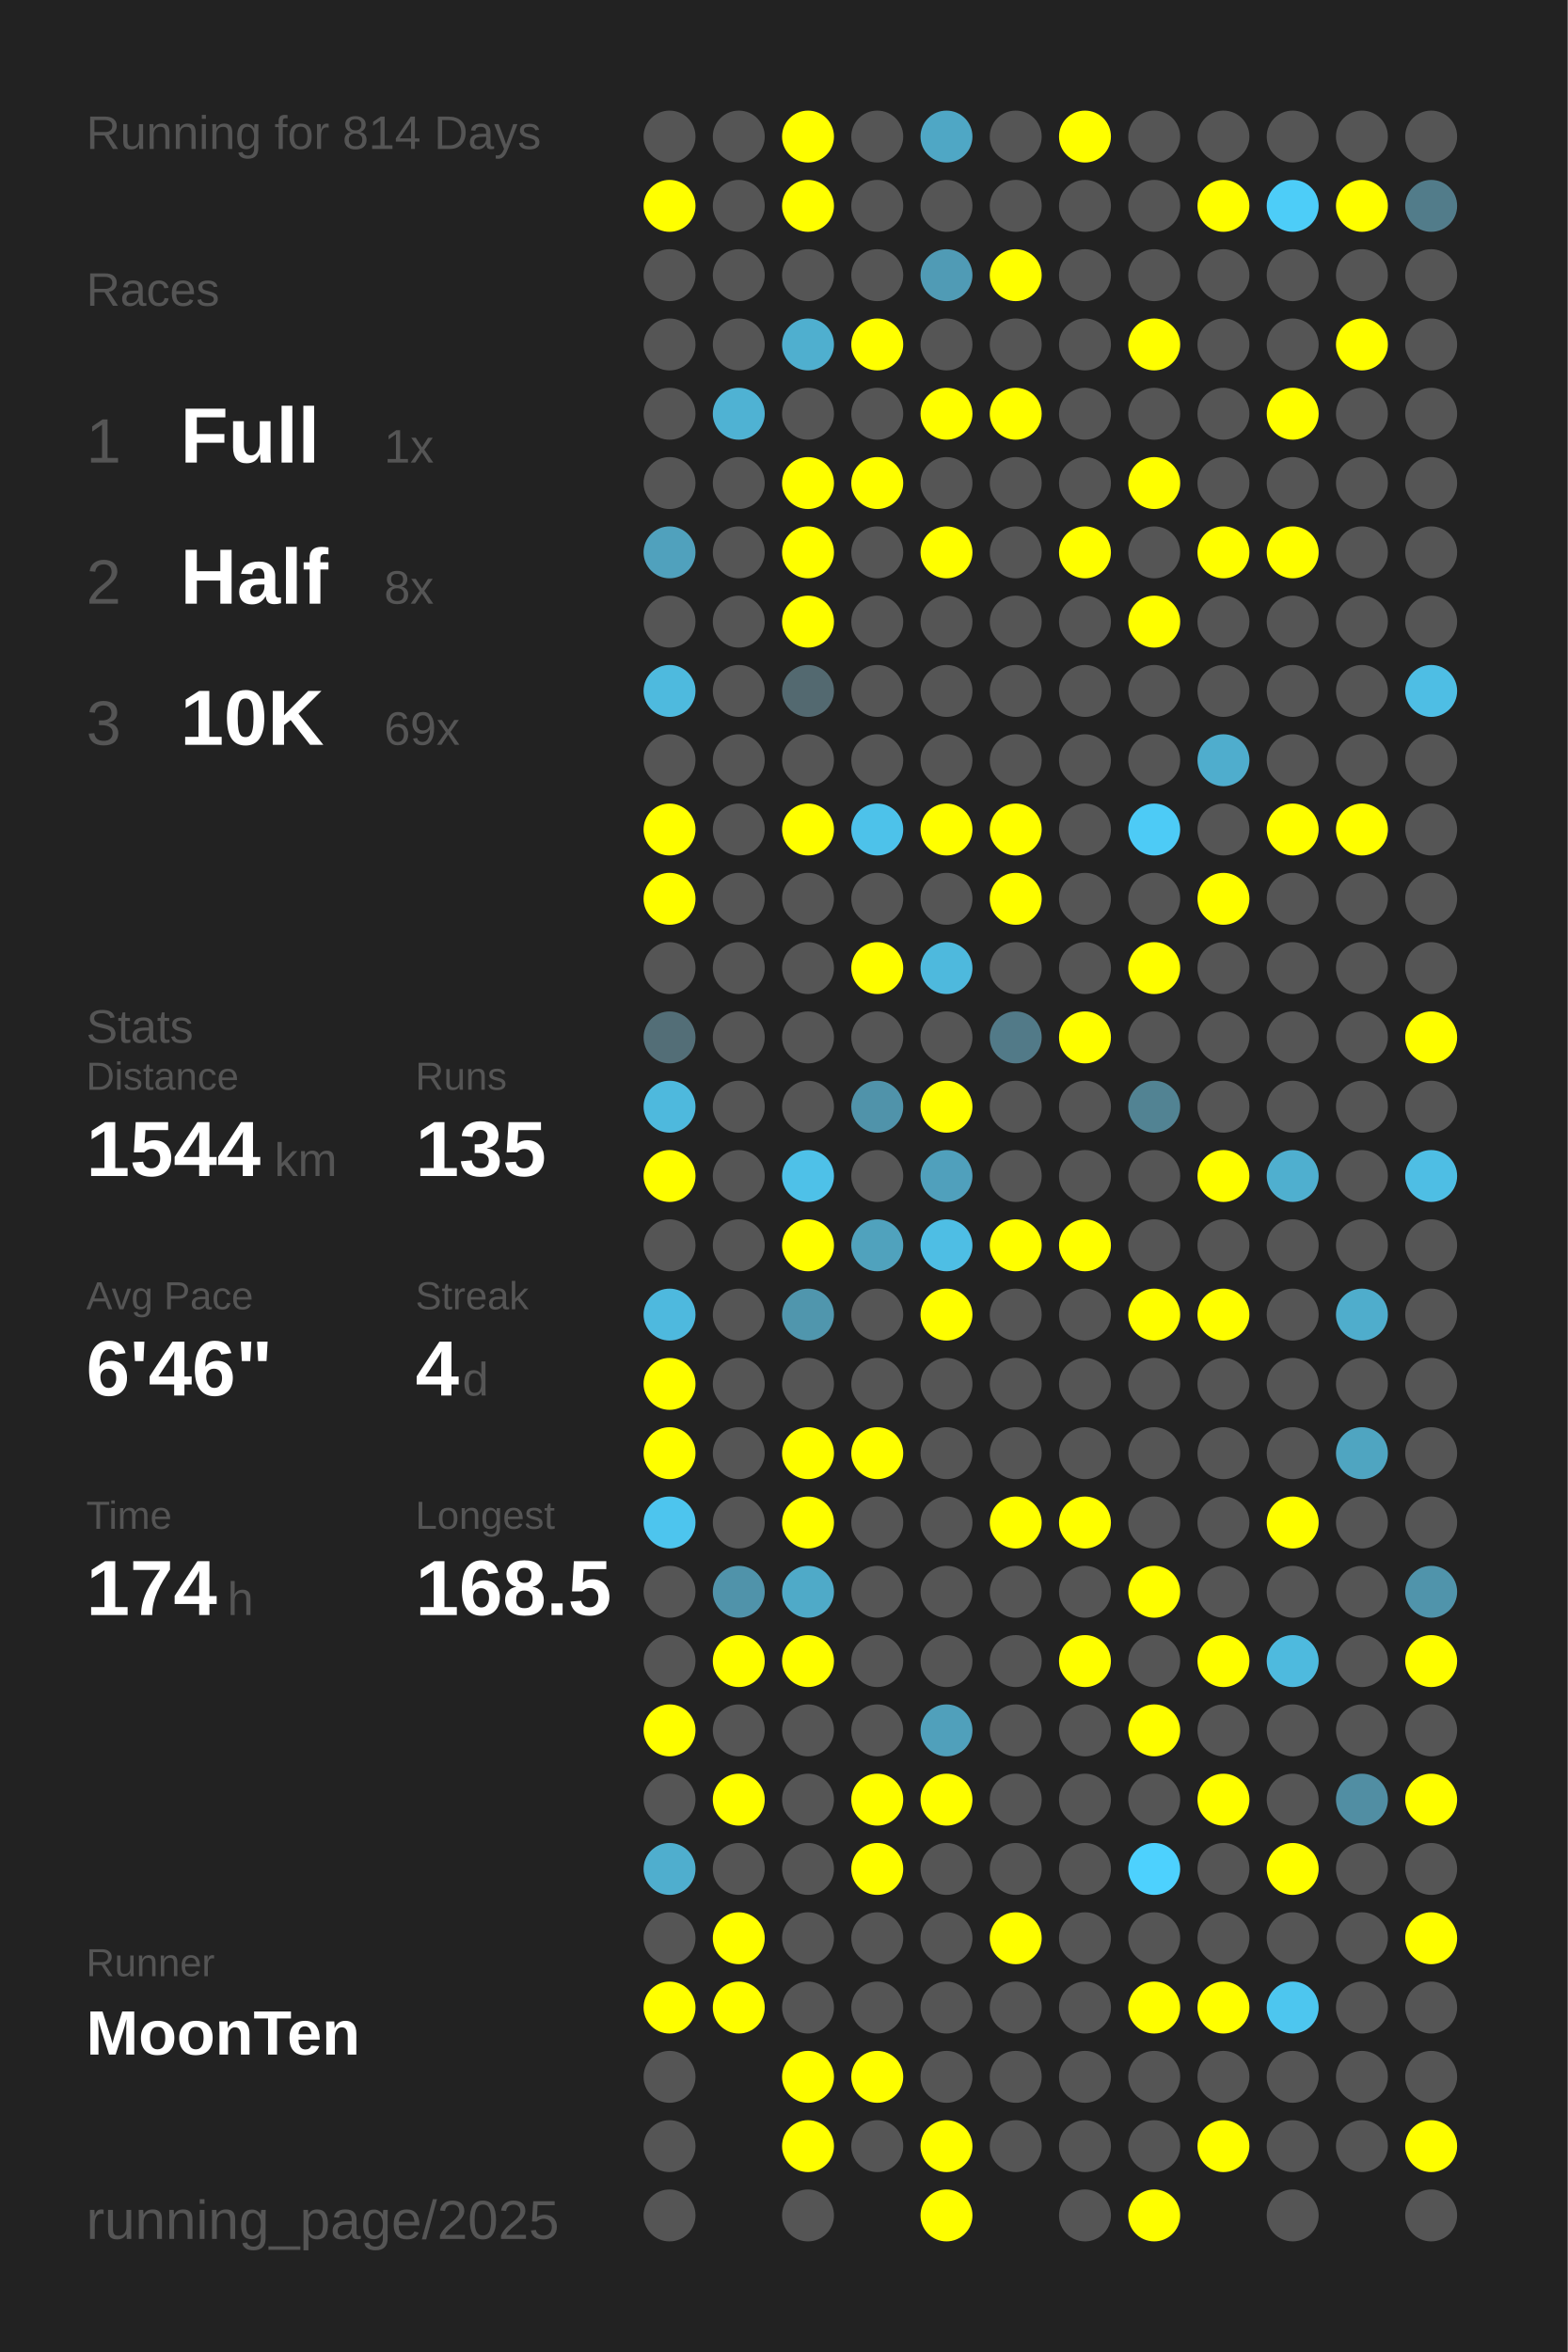
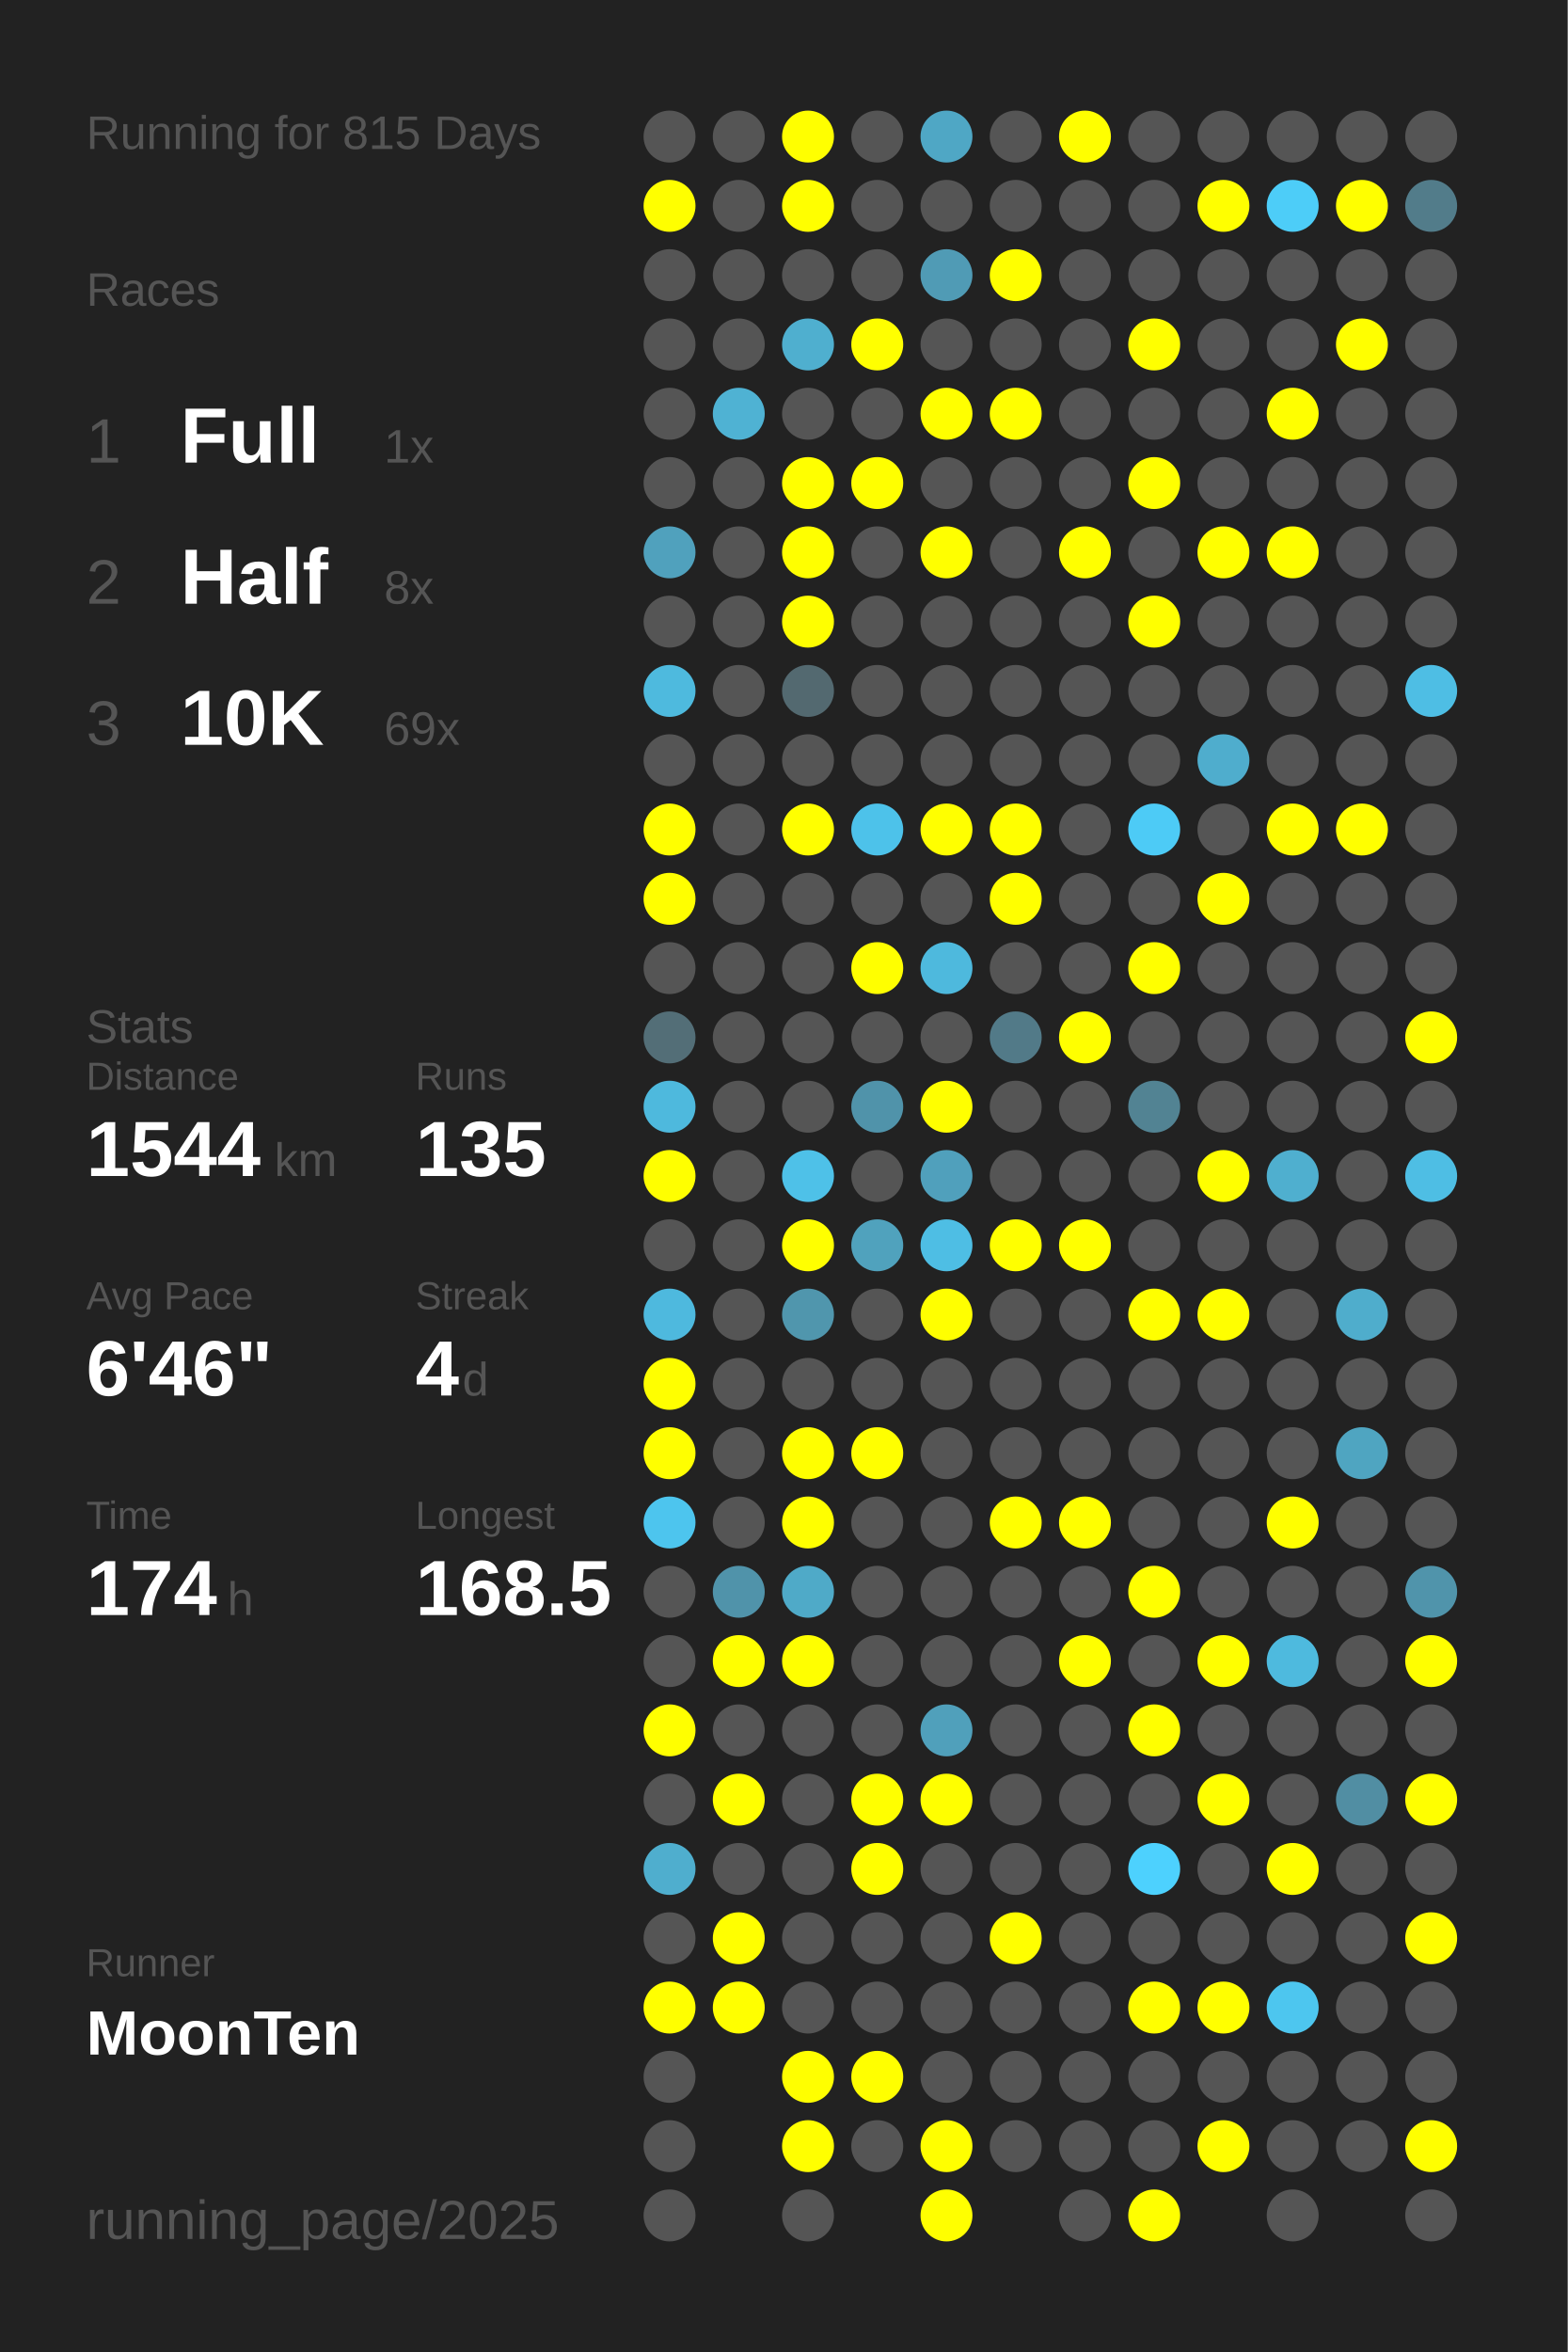
<svg xmlns="http://www.w3.org/2000/svg" baseProfile="full" height="300mm" version="1.1" viewBox="0,0,200,300" width="200mm">
  <defs />
  <rect fill="#222222" height="300" width="200" x="0" y="0" />
-   <text fill="#555555" style="font-size:6px; font-family:Arial;" x="11" y="19">Running for 814 Days</text>
+   <text fill="#555555" style="font-size:6px; font-family:Arial;" x="11" y="19">Running for 815 Days</text>
  <text fill="#555555" style="font-size:6px; font-family:Arial;" x="11" y="39">Races</text>
  <text fill="#555555" style="font-size:8px; font-family:Arial;" x="11" y="59">1</text>
  <text fill="#FFFFFF" style="font-size:10px; font-family:Arial; font-weight:bold;" x="23" y="59">Full</text>
  <text fill="#555555" style="font-size:6px; font-family:Arial;" x="49" y="59">1x</text>
  <text fill="#555555" style="font-size:8px; font-family:Arial;" x="11" y="77">2</text>
  <text fill="#FFFFFF" style="font-size:10px; font-family:Arial; font-weight:bold;" x="23" y="77">Half</text>
  <text fill="#555555" style="font-size:6px; font-family:Arial;" x="49" y="77">8x</text>
  <text fill="#555555" style="font-size:8px; font-family:Arial;" x="11" y="95">3</text>
  <text fill="#FFFFFF" style="font-size:10px; font-family:Arial; font-weight:bold;" x="23" y="95">10K</text>
  <text fill="#555555" style="font-size:6px; font-family:Arial;" x="49" y="95">69x</text>
  <text fill="#555555" style="font-size:6px; font-family:Arial;" x="11" y="133">Stats</text>
  <text fill="#555555" style="font-size:5px; font-family:Arial;" x="11" y="139">Distance</text>
  <text fill="#FFFFFF" style="font-size:10px; font-family:Arial; font-weight:bold;" x="11" y="150">1544</text>
  <text fill="#555555" style="font-size:6px; font-family:Arial;" x="35" y="150">km</text>
  <text fill="#555555" style="font-size:5px; font-family:Arial;" x="53" y="139">Runs</text>
  <text fill="#FFFFFF" style="font-size:10px; font-family:Arial; font-weight:bold;" x="53" y="150">135</text>
  <text fill="#555555" style="font-size:5px; font-family:Arial;" x="11" y="167">Avg Pace</text>
  <text fill="#FFFFFF" style="font-size:10px; font-family:Arial; font-weight:bold;" x="11" y="178">6'46"</text>
  <text fill="#555555" style="font-size:5px; font-family:Arial;" x="53" y="167">Streak</text>
  <text fill="#FFFFFF" style="font-size:10px; font-family:Arial; font-weight:bold;" x="53" y="178">4</text>
  <text fill="#555555" style="font-size:6px; font-family:Arial;" x="59" y="178">d</text>
  <text fill="#555555" style="font-size:5px; font-family:Arial;" x="11" y="195">Time</text>
  <text fill="#FFFFFF" style="font-size:10px; font-family:Arial; font-weight:bold;" x="11" y="206">174</text>
  <text fill="#555555" style="font-size:6px; font-family:Arial;" x="29" y="206">h</text>
  <text fill="#555555" style="font-size:5px; font-family:Arial;" x="53" y="195">Longest</text>
  <text fill="#FFFFFF" style="font-size:10px; font-family:Arial; font-weight:bold;" x="53" y="206">168.5</text>
  <text fill="#555555" style="font-size:5px; font-family:Arial;" x="11" y="252.065">Runner</text>
  <text fill="#FFFFFF" style="font-size:8px; font-family:Arial; font-weight:bold;" x="11" y="262.065">MoonTen</text>
  <text fill="#555555" style="font-size:7px; font-family:Arial;" x="11" y="285.581">running_page/2025</text>
  <circle cx="85.417" cy="17.419" fill="#555555" r="3.312" />
  <circle cx="85.417" cy="26.258" fill="#FFFF00" r="3.312" />
  <circle cx="85.417" cy="35.097" fill="#555555" r="3.312" />
  <circle cx="85.417" cy="43.935" fill="#555555" r="3.312" />
  <circle cx="85.417" cy="52.774" fill="#555555" r="3.312" />
  <circle cx="85.417" cy="61.613" fill="#555555" r="3.312" />
  <circle cx="85.417" cy="70.452" fill="#50a1bd" r="3.312" />
  <circle cx="85.417" cy="79.29" fill="#555555" r="3.312" />
  <circle cx="85.417" cy="88.129" fill="#4ebade" r="3.312" />
  <circle cx="85.417" cy="96.968" fill="#555555" r="3.312" />
  <circle cx="85.417" cy="105.806" fill="#FFFF00" r="3.312" />
  <circle cx="85.417" cy="114.645" fill="#FFFF00" r="3.312" />
  <circle cx="85.417" cy="123.484" fill="#555555" r="3.312" />
  <circle cx="85.417" cy="132.323" fill="#536e77" r="3.312" />
  <circle cx="85.417" cy="141.161" fill="#4eb9dd" r="3.312" />
  <circle cx="85.417" cy="150" fill="#FFFF00" r="3.312" />
  <circle cx="85.417" cy="158.839" fill="#555555" r="3.312" />
  <circle cx="85.417" cy="167.677" fill="#4eb9de" r="3.312" />
  <circle cx="85.417" cy="176.516" fill="#FFFF00" r="3.312" />
  <circle cx="85.417" cy="185.355" fill="#FFFF00" r="3.312" />
  <circle cx="85.417" cy="194.194" fill="#4dc5ee" r="3.312" />
  <circle cx="85.417" cy="203.032" fill="#555555" r="3.312" />
  <circle cx="85.417" cy="211.871" fill="#555555" r="3.312" />
  <circle cx="85.417" cy="220.71" fill="#FFFF00" r="3.312" />
  <circle cx="85.417" cy="229.548" fill="#555555" r="3.312" />
  <circle cx="85.417" cy="238.387" fill="#4faece" r="3.312" />
  <circle cx="85.417" cy="247.226" fill="#555555" r="3.312" />
  <circle cx="85.417" cy="256.065" fill="#FFFF00" r="3.312" />
  <circle cx="85.417" cy="264.903" fill="#555555" r="3.312" />
  <circle cx="85.417" cy="273.742" fill="#555555" r="3.312" />
  <circle cx="85.417" cy="282.581" fill="#555555" r="3.312" />
  <circle cx="94.25" cy="17.419" fill="#555555" r="3.312" />
  <circle cx="94.25" cy="26.258" fill="#555555" r="3.312" />
  <circle cx="94.25" cy="35.097" fill="#555555" r="3.312" />
  <circle cx="94.25" cy="43.935" fill="#555555" r="3.312" />
  <circle cx="94.25" cy="52.774" fill="#4fb2d3" r="3.312" />
  <circle cx="94.25" cy="61.613" fill="#555555" r="3.312" />
  <circle cx="94.25" cy="70.452" fill="#555555" r="3.312" />
  <circle cx="94.25" cy="79.29" fill="#555555" r="3.312" />
  <circle cx="94.25" cy="88.129" fill="#555555" r="3.312" />
  <circle cx="94.25" cy="96.968" fill="#555555" r="3.312" />
  <circle cx="94.25" cy="105.806" fill="#555555" r="3.312" />
  <circle cx="94.25" cy="114.645" fill="#555555" r="3.312" />
  <circle cx="94.25" cy="123.484" fill="#555555" r="3.312" />
  <circle cx="94.25" cy="132.323" fill="#555555" r="3.312" />
  <circle cx="94.25" cy="141.161" fill="#555555" r="3.312" />
  <circle cx="94.25" cy="150" fill="#555555" r="3.312" />
  <circle cx="94.25" cy="158.839" fill="#555555" r="3.312" />
  <circle cx="94.25" cy="167.677" fill="#555555" r="3.312" />
  <circle cx="94.25" cy="176.516" fill="#555555" r="3.312" />
  <circle cx="94.25" cy="185.355" fill="#555555" r="3.312" />
  <circle cx="94.25" cy="194.194" fill="#555555" r="3.312" />
  <circle cx="94.25" cy="203.032" fill="#5093aa" r="3.312" />
  <circle cx="94.25" cy="211.871" fill="#FFFF00" r="3.312" />
  <circle cx="94.25" cy="220.71" fill="#555555" r="3.312" />
  <circle cx="94.25" cy="229.548" fill="#FFFF00" r="3.312" />
  <circle cx="94.25" cy="238.387" fill="#555555" r="3.312" />
  <circle cx="94.25" cy="247.226" fill="#FFFF00" r="3.312" />
  <circle cx="94.25" cy="256.065" fill="#FFFF00" r="3.312" />
  <circle cx="103.083" cy="17.419" fill="#FFFF00" r="3.312" />
  <circle cx="103.083" cy="26.258" fill="#FFFF00" r="3.312" />
  <circle cx="103.083" cy="35.097" fill="#555555" r="3.312" />
  <circle cx="103.083" cy="43.935" fill="#4fafcf" r="3.312" />
  <circle cx="103.083" cy="52.774" fill="#555555" r="3.312" />
  <circle cx="103.083" cy="61.613" fill="#FFFF00" r="3.312" />
  <circle cx="103.083" cy="70.452" fill="#FFFF00" r="3.312" />
  <circle cx="103.083" cy="79.29" fill="#FFFF00" r="3.312" />
  <circle cx="103.083" cy="88.129" fill="#536970" r="3.312" />
  <circle cx="103.083" cy="96.968" fill="#555555" r="3.312" />
  <circle cx="103.083" cy="105.806" fill="#FFFF00" r="3.312" />
  <circle cx="103.083" cy="114.645" fill="#555555" r="3.312" />
  <circle cx="103.083" cy="123.484" fill="#555555" r="3.312" />
  <circle cx="103.083" cy="132.323" fill="#555555" r="3.312" />
  <circle cx="103.083" cy="141.161" fill="#555555" r="3.312" />
  <circle cx="103.083" cy="150" fill="#4ec1e8" r="3.312" />
  <circle cx="103.083" cy="158.839" fill="#FFFF00" r="3.312" />
  <circle cx="103.083" cy="167.677" fill="#5096ad" r="3.312" />
  <circle cx="103.083" cy="176.516" fill="#555555" r="3.312" />
  <circle cx="103.083" cy="185.355" fill="#FFFF00" r="3.312" />
  <circle cx="103.083" cy="194.194" fill="#FFFF00" r="3.312" />
  <circle cx="103.083" cy="203.032" fill="#4faac8" r="3.312" />
  <circle cx="103.083" cy="211.871" fill="#FFFF00" r="3.312" />
  <circle cx="103.083" cy="220.71" fill="#555555" r="3.312" />
  <circle cx="103.083" cy="229.548" fill="#555555" r="3.312" />
  <circle cx="103.083" cy="238.387" fill="#555555" r="3.312" />
  <circle cx="103.083" cy="247.226" fill="#555555" r="3.312" />
  <circle cx="103.083" cy="256.065" fill="#555555" r="3.312" />
  <circle cx="103.083" cy="264.903" fill="#FFFF00" r="3.312" />
  <circle cx="103.083" cy="273.742" fill="#FFFF00" r="3.312" />
  <circle cx="103.083" cy="282.581" fill="#555555" r="3.312" />
  <circle cx="111.917" cy="17.419" fill="#555555" r="3.312" />
  <circle cx="111.917" cy="26.258" fill="#555555" r="3.312" />
  <circle cx="111.917" cy="35.097" fill="#555555" r="3.312" />
  <circle cx="111.917" cy="43.935" fill="#FFFF00" r="3.312" />
  <circle cx="111.917" cy="52.774" fill="#555555" r="3.312" />
  <circle cx="111.917" cy="61.613" fill="#FFFF00" r="3.312" />
  <circle cx="111.917" cy="70.452" fill="#555555" r="3.312" />
  <circle cx="111.917" cy="79.29" fill="#555555" r="3.312" />
  <circle cx="111.917" cy="88.129" fill="#555555" r="3.312" />
  <circle cx="111.917" cy="96.968" fill="#555555" r="3.312" />
  <circle cx="111.917" cy="105.806" fill="#4dc2ea" r="3.312" />
  <circle cx="111.917" cy="114.645" fill="#555555" r="3.312" />
  <circle cx="111.917" cy="123.484" fill="#FFFF00" r="3.312" />
  <circle cx="111.917" cy="132.323" fill="#555555" r="3.312" />
  <circle cx="111.917" cy="141.161" fill="#5093aa" r="3.312" />
  <circle cx="111.917" cy="150" fill="#555555" r="3.312" />
  <circle cx="111.917" cy="158.839" fill="#50a2bd" r="3.312" />
  <circle cx="111.917" cy="167.677" fill="#555555" r="3.312" />
  <circle cx="111.917" cy="176.516" fill="#555555" r="3.312" />
  <circle cx="111.917" cy="185.355" fill="#FFFF00" r="3.312" />
  <circle cx="111.917" cy="194.194" fill="#555555" r="3.312" />
  <circle cx="111.917" cy="203.032" fill="#555555" r="3.312" />
  <circle cx="111.917" cy="211.871" fill="#555555" r="3.312" />
  <circle cx="111.917" cy="220.71" fill="#555555" r="3.312" />
  <circle cx="111.917" cy="229.548" fill="#FFFF00" r="3.312" />
  <circle cx="111.917" cy="238.387" fill="#FFFF00" r="3.312" />
  <circle cx="111.917" cy="247.226" fill="#555555" r="3.312" />
  <circle cx="111.917" cy="256.065" fill="#555555" r="3.312" />
  <circle cx="111.917" cy="264.903" fill="#FFFF00" r="3.312" />
  <circle cx="111.917" cy="273.742" fill="#555555" r="3.312" />
  <circle cx="120.75" cy="17.419" fill="#4fa7c5" r="3.312" />
  <circle cx="120.75" cy="26.258" fill="#555555" r="3.312" />
  <circle cx="120.75" cy="35.097" fill="#509bb5" r="3.312" />
  <circle cx="120.75" cy="43.935" fill="#555555" r="3.312" />
  <circle cx="120.75" cy="52.774" fill="#FFFF00" r="3.312" />
  <circle cx="120.75" cy="61.613" fill="#555555" r="3.312" />
  <circle cx="120.75" cy="70.452" fill="#FFFF00" r="3.312" />
  <circle cx="120.75" cy="79.29" fill="#555555" r="3.312" />
  <circle cx="120.75" cy="88.129" fill="#555555" r="3.312" />
  <circle cx="120.75" cy="96.968" fill="#555555" r="3.312" />
  <circle cx="120.75" cy="105.806" fill="#FFFF00" r="3.312" />
  <circle cx="120.75" cy="114.645" fill="#555555" r="3.312" />
  <circle cx="120.75" cy="123.484" fill="#4eb9dd" r="3.312" />
  <circle cx="120.75" cy="132.323" fill="#555555" r="3.312" />
  <circle cx="120.75" cy="141.161" fill="#FFFF00" r="3.312" />
  <circle cx="120.75" cy="150" fill="#50a0bc" r="3.312" />
  <circle cx="120.75" cy="158.839" fill="#4ebee4" r="3.312" />
  <circle cx="120.75" cy="167.677" fill="#FFFF00" r="3.312" />
  <circle cx="120.75" cy="176.516" fill="#555555" r="3.312" />
  <circle cx="120.75" cy="185.355" fill="#555555" r="3.312" />
  <circle cx="120.75" cy="194.194" fill="#555555" r="3.312" />
  <circle cx="120.75" cy="203.032" fill="#555555" r="3.312" />
  <circle cx="120.75" cy="211.871" fill="#555555" r="3.312" />
  <circle cx="120.75" cy="220.71" fill="#50a0bb" r="3.312" />
  <circle cx="120.75" cy="229.548" fill="#FFFF00" r="3.312" />
  <circle cx="120.75" cy="238.387" fill="#555555" r="3.312" />
  <circle cx="120.75" cy="247.226" fill="#555555" r="3.312" />
  <circle cx="120.75" cy="256.065" fill="#555555" r="3.312" />
  <circle cx="120.75" cy="264.903" fill="#555555" r="3.312" />
  <circle cx="120.75" cy="273.742" fill="#FFFF00" r="3.312" />
  <circle cx="120.75" cy="282.581" fill="#FFFF00" r="3.312" />
  <circle cx="129.583" cy="17.419" fill="#555555" r="3.312" />
  <circle cx="129.583" cy="26.258" fill="#555555" r="3.312" />
  <circle cx="129.583" cy="35.097" fill="#FFFF00" r="3.312" />
  <circle cx="129.583" cy="43.935" fill="#555555" r="3.312" />
  <circle cx="129.583" cy="52.774" fill="#FFFF00" r="3.312" />
  <circle cx="129.583" cy="61.613" fill="#555555" r="3.312" />
  <circle cx="129.583" cy="70.452" fill="#555555" r="3.312" />
  <circle cx="129.583" cy="79.29" fill="#555555" r="3.312" />
  <circle cx="129.583" cy="88.129" fill="#555555" r="3.312" />
  <circle cx="129.583" cy="96.968" fill="#555555" r="3.312" />
  <circle cx="129.583" cy="105.806" fill="#FFFF00" r="3.312" />
  <circle cx="129.583" cy="114.645" fill="#FFFF00" r="3.312" />
  <circle cx="129.583" cy="123.484" fill="#555555" r="3.312" />
  <circle cx="129.583" cy="132.323" fill="#527a88" r="3.312" />
  <circle cx="129.583" cy="141.161" fill="#555555" r="3.312" />
  <circle cx="129.583" cy="150" fill="#555555" r="3.312" />
  <circle cx="129.583" cy="158.839" fill="#FFFF00" r="3.312" />
  <circle cx="129.583" cy="167.677" fill="#555555" r="3.312" />
  <circle cx="129.583" cy="176.516" fill="#555555" r="3.312" />
  <circle cx="129.583" cy="185.355" fill="#555555" r="3.312" />
  <circle cx="129.583" cy="194.194" fill="#FFFF00" r="3.312" />
  <circle cx="129.583" cy="203.032" fill="#555555" r="3.312" />
  <circle cx="129.583" cy="211.871" fill="#555555" r="3.312" />
  <circle cx="129.583" cy="220.71" fill="#555555" r="3.312" />
  <circle cx="129.583" cy="229.548" fill="#555555" r="3.312" />
  <circle cx="129.583" cy="238.387" fill="#555555" r="3.312" />
  <circle cx="129.583" cy="247.226" fill="#FFFF00" r="3.312" />
  <circle cx="129.583" cy="256.065" fill="#555555" r="3.312" />
  <circle cx="129.583" cy="264.903" fill="#555555" r="3.312" />
  <circle cx="129.583" cy="273.742" fill="#555555" r="3.312" />
  <circle cx="138.417" cy="17.419" fill="#FFFF00" r="3.312" />
  <circle cx="138.417" cy="26.258" fill="#555555" r="3.312" />
  <circle cx="138.417" cy="35.097" fill="#555555" r="3.312" />
  <circle cx="138.417" cy="43.935" fill="#555555" r="3.312" />
  <circle cx="138.417" cy="52.774" fill="#555555" r="3.312" />
  <circle cx="138.417" cy="61.613" fill="#555555" r="3.312" />
  <circle cx="138.417" cy="70.452" fill="#FFFF00" r="3.312" />
  <circle cx="138.417" cy="79.29" fill="#555555" r="3.312" />
  <circle cx="138.417" cy="88.129" fill="#555555" r="3.312" />
  <circle cx="138.417" cy="96.968" fill="#555555" r="3.312" />
  <circle cx="138.417" cy="105.806" fill="#555555" r="3.312" />
  <circle cx="138.417" cy="114.645" fill="#555555" r="3.312" />
  <circle cx="138.417" cy="123.484" fill="#555555" r="3.312" />
  <circle cx="138.417" cy="132.323" fill="#FFFF00" r="3.312" />
  <circle cx="138.417" cy="141.161" fill="#555555" r="3.312" />
  <circle cx="138.417" cy="150" fill="#555555" r="3.312" />
  <circle cx="138.417" cy="158.839" fill="#FFFF00" r="3.312" />
  <circle cx="138.417" cy="167.677" fill="#555555" r="3.312" />
  <circle cx="138.417" cy="176.516" fill="#555555" r="3.312" />
  <circle cx="138.417" cy="185.355" fill="#555555" r="3.312" />
  <circle cx="138.417" cy="194.194" fill="#FFFF00" r="3.312" />
  <circle cx="138.417" cy="203.032" fill="#555555" r="3.312" />
  <circle cx="138.417" cy="211.871" fill="#FFFF00" r="3.312" />
  <circle cx="138.417" cy="220.71" fill="#555555" r="3.312" />
  <circle cx="138.417" cy="229.548" fill="#555555" r="3.312" />
  <circle cx="138.417" cy="238.387" fill="#555555" r="3.312" />
  <circle cx="138.417" cy="247.226" fill="#555555" r="3.312" />
  <circle cx="138.417" cy="256.065" fill="#555555" r="3.312" />
  <circle cx="138.417" cy="264.903" fill="#555555" r="3.312" />
  <circle cx="138.417" cy="273.742" fill="#555555" r="3.312" />
  <circle cx="138.417" cy="282.581" fill="#555555" r="3.312" />
  <circle cx="147.25" cy="17.419" fill="#555555" r="3.312" />
  <circle cx="147.25" cy="26.258" fill="#555555" r="3.312" />
  <circle cx="147.25" cy="35.097" fill="#555555" r="3.312" />
  <circle cx="147.25" cy="43.935" fill="#FFFF00" r="3.312" />
  <circle cx="147.25" cy="52.774" fill="#555555" r="3.312" />
  <circle cx="147.25" cy="61.613" fill="#FFFF00" r="3.312" />
  <circle cx="147.25" cy="70.452" fill="#555555" r="3.312" />
  <circle cx="147.25" cy="79.29" fill="#FFFF00" r="3.312" />
  <circle cx="147.25" cy="88.129" fill="#555555" r="3.312" />
  <circle cx="147.25" cy="96.968" fill="#555555" r="3.312" />
  <circle cx="147.25" cy="105.806" fill="#4dcbf6" r="3.312" />
  <circle cx="147.25" cy="114.645" fill="#555555" r="3.312" />
  <circle cx="147.25" cy="123.484" fill="#FFFF00" r="3.312" />
  <circle cx="147.25" cy="132.323" fill="#555555" r="3.312" />
  <circle cx="147.25" cy="141.161" fill="#528393" r="3.312" />
  <circle cx="147.25" cy="150" fill="#555555" r="3.312" />
  <circle cx="147.25" cy="158.839" fill="#555555" r="3.312" />
  <circle cx="147.25" cy="167.677" fill="#FFFF00" r="3.312" />
  <circle cx="147.25" cy="176.516" fill="#555555" r="3.312" />
  <circle cx="147.25" cy="185.355" fill="#555555" r="3.312" />
  <circle cx="147.25" cy="194.194" fill="#555555" r="3.312" />
  <circle cx="147.25" cy="203.032" fill="#FFFF00" r="3.312" />
  <circle cx="147.25" cy="211.871" fill="#555555" r="3.312" />
  <circle cx="147.25" cy="220.71" fill="#FFFF00" r="3.312" />
  <circle cx="147.25" cy="229.548" fill="#555555" r="3.312" />
  <circle cx="147.25" cy="238.387" fill="#4dd1fe" r="3.312" />
  <circle cx="147.25" cy="247.226" fill="#555555" r="3.312" />
  <circle cx="147.25" cy="256.065" fill="#FFFF00" r="3.312" />
  <circle cx="147.25" cy="264.903" fill="#555555" r="3.312" />
  <circle cx="147.25" cy="273.742" fill="#555555" r="3.312" />
  <circle cx="147.25" cy="282.581" fill="#FFFF00" r="3.312" />
  <circle cx="156.083" cy="17.419" fill="#555555" r="3.312" />
  <circle cx="156.083" cy="26.258" fill="#FFFF00" r="3.312" />
  <circle cx="156.083" cy="35.097" fill="#555555" r="3.312" />
  <circle cx="156.083" cy="43.935" fill="#555555" r="3.312" />
  <circle cx="156.083" cy="52.774" fill="#555555" r="3.312" />
  <circle cx="156.083" cy="61.613" fill="#555555" r="3.312" />
  <circle cx="156.083" cy="70.452" fill="#FFFF00" r="3.312" />
  <circle cx="156.083" cy="79.29" fill="#555555" r="3.312" />
  <circle cx="156.083" cy="88.129" fill="#555555" r="3.312" />
  <circle cx="156.083" cy="96.968" fill="#4fadcd" r="3.312" />
  <circle cx="156.083" cy="105.806" fill="#555555" r="3.312" />
  <circle cx="156.083" cy="114.645" fill="#FFFF00" r="3.312" />
  <circle cx="156.083" cy="123.484" fill="#555555" r="3.312" />
  <circle cx="156.083" cy="132.323" fill="#555555" r="3.312" />
  <circle cx="156.083" cy="141.161" fill="#555555" r="3.312" />
  <circle cx="156.083" cy="150" fill="#FFFF00" r="3.312" />
  <circle cx="156.083" cy="158.839" fill="#555555" r="3.312" />
  <circle cx="156.083" cy="167.677" fill="#FFFF00" r="3.312" />
  <circle cx="156.083" cy="176.516" fill="#555555" r="3.312" />
  <circle cx="156.083" cy="185.355" fill="#555555" r="3.312" />
  <circle cx="156.083" cy="194.194" fill="#555555" r="3.312" />
  <circle cx="156.083" cy="203.032" fill="#555555" r="3.312" />
  <circle cx="156.083" cy="211.871" fill="#FFFF00" r="3.312" />
  <circle cx="156.083" cy="220.71" fill="#555555" r="3.312" />
  <circle cx="156.083" cy="229.548" fill="#FFFF00" r="3.312" />
  <circle cx="156.083" cy="238.387" fill="#555555" r="3.312" />
  <circle cx="156.083" cy="247.226" fill="#555555" r="3.312" />
  <circle cx="156.083" cy="256.065" fill="#FFFF00" r="3.312" />
  <circle cx="156.083" cy="264.903" fill="#555555" r="3.312" />
  <circle cx="156.083" cy="273.742" fill="#FFFF00" r="3.312" />
  <circle cx="164.917" cy="17.419" fill="#555555" r="3.312" />
  <circle cx="164.917" cy="26.258" fill="#4dcdf8" r="3.312" />
  <circle cx="164.917" cy="35.097" fill="#555555" r="3.312" />
  <circle cx="164.917" cy="43.935" fill="#555555" r="3.312" />
  <circle cx="164.917" cy="52.774" fill="#FFFF00" r="3.312" />
  <circle cx="164.917" cy="61.613" fill="#555555" r="3.312" />
  <circle cx="164.917" cy="70.452" fill="#FFFF00" r="3.312" />
  <circle cx="164.917" cy="79.29" fill="#555555" r="3.312" />
  <circle cx="164.917" cy="88.129" fill="#555555" r="3.312" />
  <circle cx="164.917" cy="96.968" fill="#555555" r="3.312" />
  <circle cx="164.917" cy="105.806" fill="#FFFF00" r="3.312" />
  <circle cx="164.917" cy="114.645" fill="#555555" r="3.312" />
  <circle cx="164.917" cy="123.484" fill="#555555" r="3.312" />
  <circle cx="164.917" cy="132.323" fill="#555555" r="3.312" />
  <circle cx="164.917" cy="141.161" fill="#555555" r="3.312" />
  <circle cx="164.917" cy="150" fill="#4fafcf" r="3.312" />
  <circle cx="164.917" cy="158.839" fill="#555555" r="3.312" />
  <circle cx="164.917" cy="167.677" fill="#555555" r="3.312" />
  <circle cx="164.917" cy="176.516" fill="#555555" r="3.312" />
  <circle cx="164.917" cy="185.355" fill="#555555" r="3.312" />
  <circle cx="164.917" cy="194.194" fill="#FFFF00" r="3.312" />
  <circle cx="164.917" cy="203.032" fill="#555555" r="3.312" />
  <circle cx="164.917" cy="211.871" fill="#4ebade" r="3.312" />
  <circle cx="164.917" cy="220.71" fill="#555555" r="3.312" />
  <circle cx="164.917" cy="229.548" fill="#555555" r="3.312" />
  <circle cx="164.917" cy="238.387" fill="#FFFF00" r="3.312" />
  <circle cx="164.917" cy="247.226" fill="#555555" r="3.312" />
  <circle cx="164.917" cy="256.065" fill="#4dc6ef" r="3.312" />
  <circle cx="164.917" cy="264.903" fill="#555555" r="3.312" />
  <circle cx="164.917" cy="273.742" fill="#555555" r="3.312" />
  <circle cx="164.917" cy="282.581" fill="#555555" r="3.312" />
  <circle cx="173.75" cy="17.419" fill="#555555" r="3.312" />
  <circle cx="173.75" cy="26.258" fill="#FFFF00" r="3.312" />
  <circle cx="173.75" cy="35.097" fill="#555555" r="3.312" />
  <circle cx="173.75" cy="43.935" fill="#FFFF00" r="3.312" />
  <circle cx="173.75" cy="52.774" fill="#555555" r="3.312" />
  <circle cx="173.75" cy="61.613" fill="#555555" r="3.312" />
  <circle cx="173.75" cy="70.452" fill="#555555" r="3.312" />
  <circle cx="173.75" cy="79.29" fill="#555555" r="3.312" />
  <circle cx="173.75" cy="88.129" fill="#555555" r="3.312" />
  <circle cx="173.75" cy="96.968" fill="#555555" r="3.312" />
  <circle cx="173.75" cy="105.806" fill="#FFFF00" r="3.312" />
  <circle cx="173.75" cy="114.645" fill="#555555" r="3.312" />
  <circle cx="173.75" cy="123.484" fill="#555555" r="3.312" />
  <circle cx="173.75" cy="132.323" fill="#555555" r="3.312" />
  <circle cx="173.75" cy="141.161" fill="#555555" r="3.312" />
  <circle cx="173.75" cy="150" fill="#555555" r="3.312" />
  <circle cx="173.75" cy="158.839" fill="#555555" r="3.312" />
  <circle cx="173.75" cy="167.677" fill="#4fadcc" r="3.312" />
  <circle cx="173.75" cy="176.516" fill="#555555" r="3.312" />
  <circle cx="173.75" cy="185.355" fill="#4fa5c1" r="3.312" />
  <circle cx="173.75" cy="194.194" fill="#555555" r="3.312" />
  <circle cx="173.75" cy="203.032" fill="#555555" r="3.312" />
  <circle cx="173.75" cy="211.871" fill="#555555" r="3.312" />
  <circle cx="173.75" cy="220.71" fill="#555555" r="3.312" />
  <circle cx="173.75" cy="229.548" fill="#518ea3" r="3.312" />
  <circle cx="173.75" cy="238.387" fill="#555555" r="3.312" />
  <circle cx="173.75" cy="247.226" fill="#555555" r="3.312" />
  <circle cx="173.75" cy="256.065" fill="#555555" r="3.312" />
  <circle cx="173.75" cy="264.903" fill="#555555" r="3.312" />
  <circle cx="173.75" cy="273.742" fill="#555555" r="3.312" />
  <circle cx="182.583" cy="17.419" fill="#555555" r="3.312" />
  <circle cx="182.583" cy="26.258" fill="#527c8a" r="3.312" />
  <circle cx="182.583" cy="35.097" fill="#555555" r="3.312" />
  <circle cx="182.583" cy="43.935" fill="#555555" r="3.312" />
  <circle cx="182.583" cy="52.774" fill="#555555" r="3.312" />
  <circle cx="182.583" cy="61.613" fill="#555555" r="3.312" />
  <circle cx="182.583" cy="70.452" fill="#555555" r="3.312" />
  <circle cx="182.583" cy="79.29" fill="#555555" r="3.312" />
  <circle cx="182.583" cy="88.129" fill="#4ebee4" r="3.312" />
  <circle cx="182.583" cy="96.968" fill="#555555" r="3.312" />
  <circle cx="182.583" cy="105.806" fill="#555555" r="3.312" />
  <circle cx="182.583" cy="114.645" fill="#555555" r="3.312" />
  <circle cx="182.583" cy="123.484" fill="#555555" r="3.312" />
  <circle cx="182.583" cy="132.323" fill="#FFFF00" r="3.312" />
  <circle cx="182.583" cy="141.161" fill="#555555" r="3.312" />
  <circle cx="182.583" cy="150" fill="#4ebee4" r="3.312" />
  <circle cx="182.583" cy="158.839" fill="#555555" r="3.312" />
  <circle cx="182.583" cy="167.677" fill="#555555" r="3.312" />
  <circle cx="182.583" cy="176.516" fill="#555555" r="3.312" />
  <circle cx="182.583" cy="185.355" fill="#555555" r="3.312" />
  <circle cx="182.583" cy="194.194" fill="#555555" r="3.312" />
  <circle cx="182.583" cy="203.032" fill="#5094ab" r="3.312" />
  <circle cx="182.583" cy="211.871" fill="#FFFF00" r="3.312" />
  <circle cx="182.583" cy="220.71" fill="#555555" r="3.312" />
  <circle cx="182.583" cy="229.548" fill="#FFFF00" r="3.312" />
  <circle cx="182.583" cy="238.387" fill="#555555" r="3.312" />
  <circle cx="182.583" cy="247.226" fill="#FFFF00" r="3.312" />
  <circle cx="182.583" cy="256.065" fill="#555555" r="3.312" />
  <circle cx="182.583" cy="264.903" fill="#555555" r="3.312" />
  <circle cx="182.583" cy="273.742" fill="#FFFF00" r="3.312" />
  <circle cx="182.583" cy="282.581" fill="#555555" r="3.312" />
</svg>
